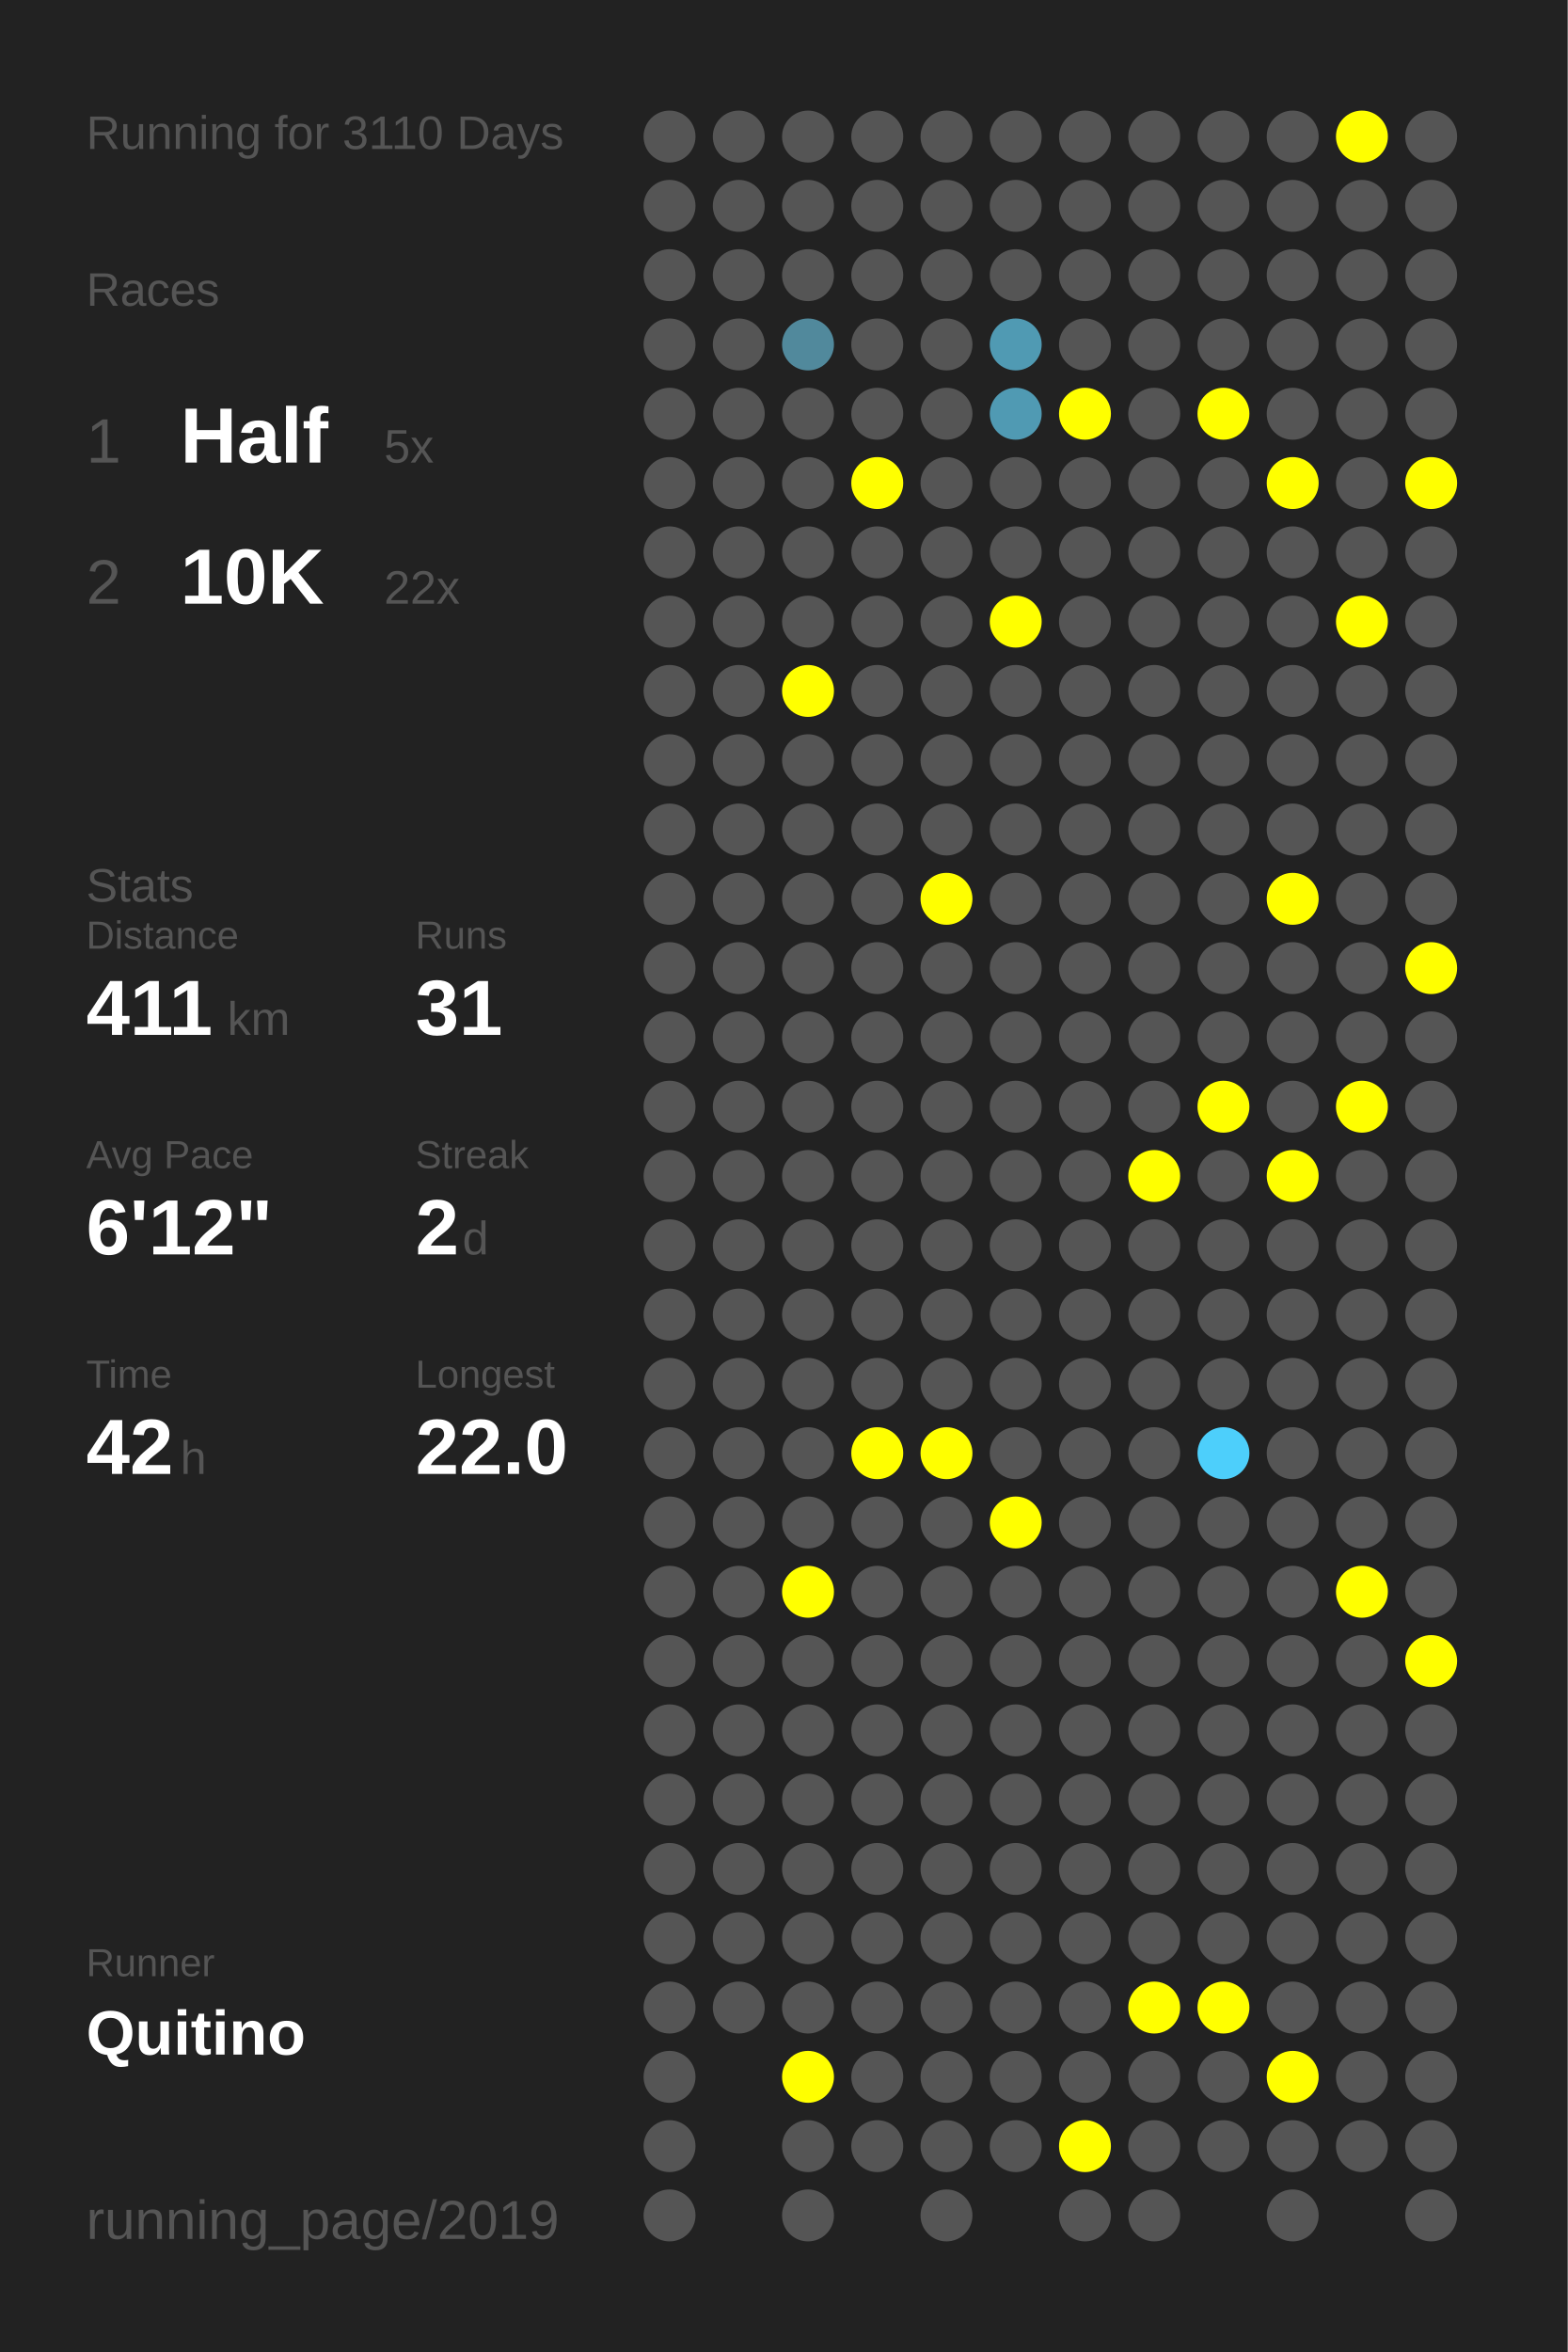
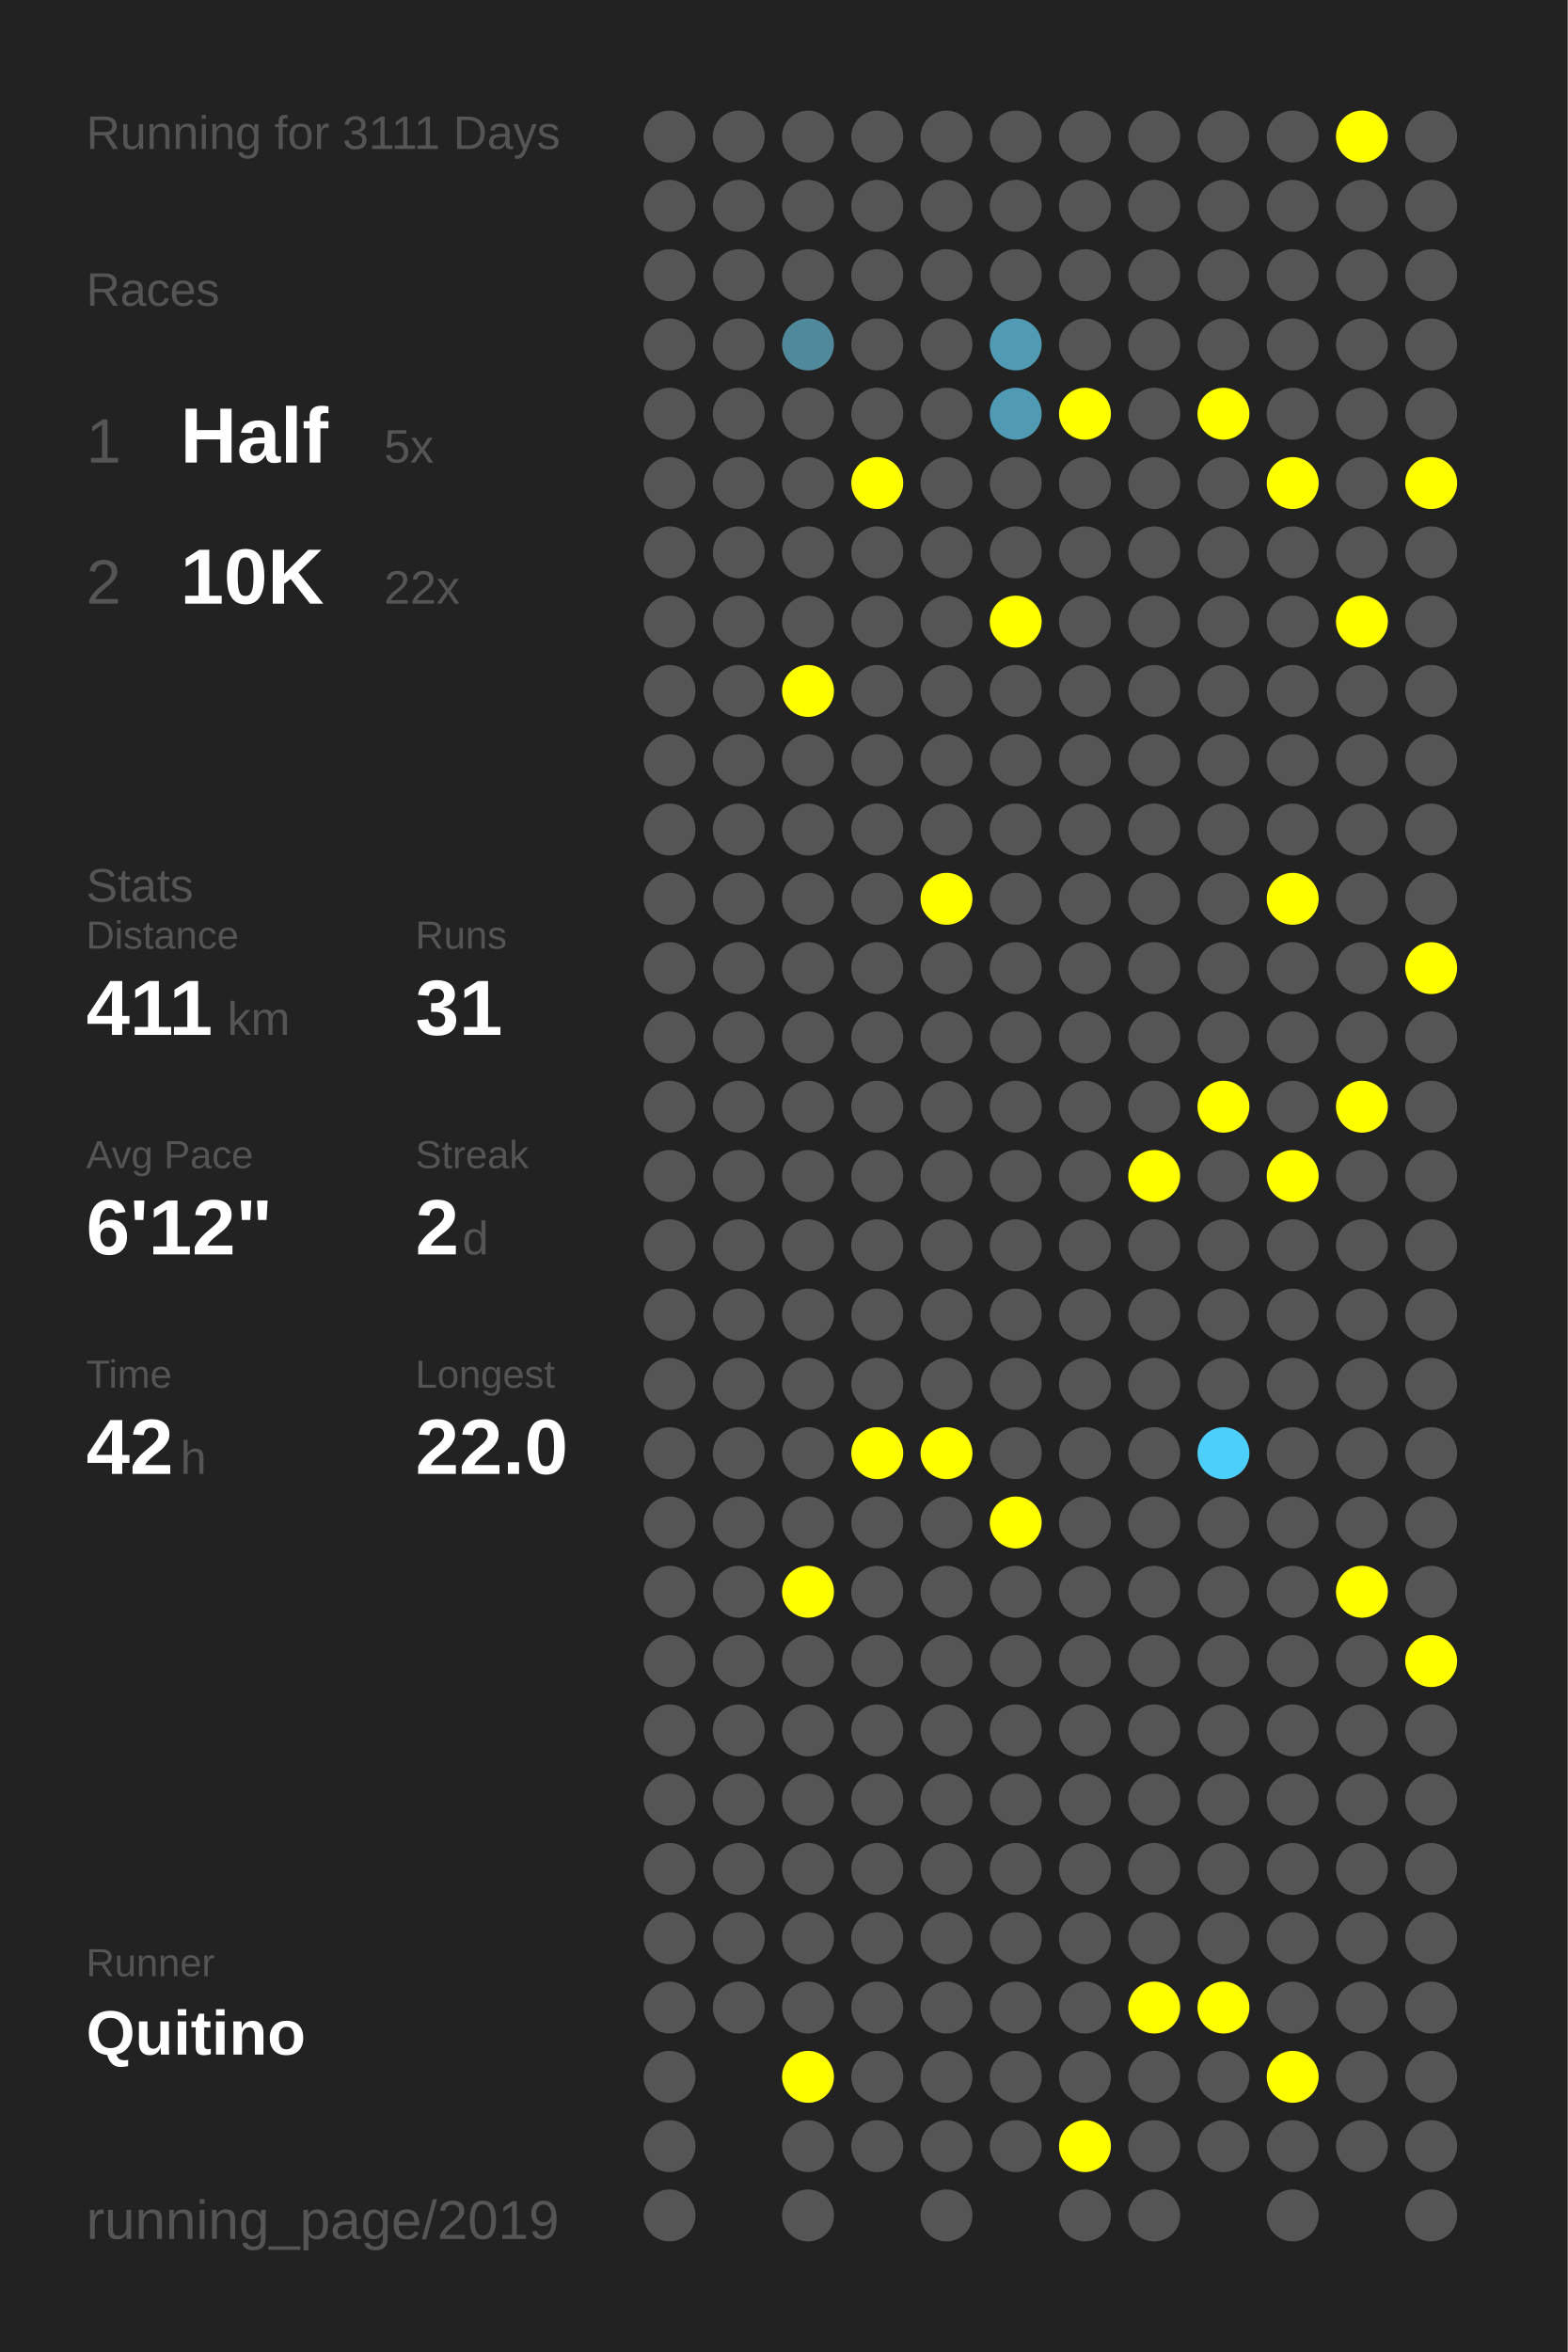
<svg xmlns="http://www.w3.org/2000/svg" baseProfile="full" height="300mm" version="1.1" viewBox="0,0,200,300" width="200mm">
  <defs />
  <rect fill="#222222" height="300" width="200" x="0" y="0" />
-   <text fill="#555555" style="font-size:6px; font-family:Arial;" x="11" y="19">Running for 3110 Days</text>
+   <text fill="#555555" style="font-size:6px; font-family:Arial;" x="11" y="19">Running for 3111 Days</text>
  <text fill="#555555" style="font-size:6px; font-family:Arial;" x="11" y="39">Races</text>
  <text fill="#555555" style="font-size:8px; font-family:Arial;" x="11" y="59">1</text>
  <text fill="#FFFFFF" style="font-size:10px; font-family:Arial; font-weight:bold;" x="23" y="59">Half</text>
  <text fill="#555555" style="font-size:6px; font-family:Arial;" x="49" y="59">5x</text>
  <text fill="#555555" style="font-size:8px; font-family:Arial;" x="11" y="77">2</text>
  <text fill="#FFFFFF" style="font-size:10px; font-family:Arial; font-weight:bold;" x="23" y="77">10K</text>
  <text fill="#555555" style="font-size:6px; font-family:Arial;" x="49" y="77">22x</text>
  <text fill="#555555" style="font-size:6px; font-family:Arial;" x="11" y="115">Stats</text>
  <text fill="#555555" style="font-size:5px; font-family:Arial;" x="11" y="121">Distance</text>
  <text fill="#FFFFFF" style="font-size:10px; font-family:Arial; font-weight:bold;" x="11" y="132">411</text>
  <text fill="#555555" style="font-size:6px; font-family:Arial;" x="29" y="132">km</text>
  <text fill="#555555" style="font-size:5px; font-family:Arial;" x="53" y="121">Runs</text>
  <text fill="#FFFFFF" style="font-size:10px; font-family:Arial; font-weight:bold;" x="53" y="132">31</text>
  <text fill="#555555" style="font-size:5px; font-family:Arial;" x="11" y="149">Avg Pace</text>
  <text fill="#FFFFFF" style="font-size:10px; font-family:Arial; font-weight:bold;" x="11" y="160">6'12"</text>
  <text fill="#555555" style="font-size:5px; font-family:Arial;" x="53" y="149">Streak</text>
  <text fill="#FFFFFF" style="font-size:10px; font-family:Arial; font-weight:bold;" x="53" y="160">2</text>
  <text fill="#555555" style="font-size:6px; font-family:Arial;" x="59" y="160">d</text>
  <text fill="#555555" style="font-size:5px; font-family:Arial;" x="11" y="177">Time</text>
  <text fill="#FFFFFF" style="font-size:10px; font-family:Arial; font-weight:bold;" x="11" y="188">42</text>
  <text fill="#555555" style="font-size:6px; font-family:Arial;" x="23" y="188">h</text>
  <text fill="#555555" style="font-size:5px; font-family:Arial;" x="53" y="177">Longest</text>
  <text fill="#FFFFFF" style="font-size:10px; font-family:Arial; font-weight:bold;" x="53" y="188">22.0</text>
  <text fill="#555555" style="font-size:5px; font-family:Arial;" x="11" y="252.065">Runner</text>
  <text fill="#FFFFFF" style="font-size:8px; font-family:Arial; font-weight:bold;" x="11" y="262.065">Quitino</text>
  <text fill="#555555" style="font-size:7px; font-family:Arial;" x="11" y="285.581">running_page/2019</text>
  <circle cx="85.417" cy="17.419" fill="#555555" r="3.312" />
  <circle cx="85.417" cy="26.258" fill="#555555" r="3.312" />
  <circle cx="85.417" cy="35.097" fill="#555555" r="3.312" />
  <circle cx="85.417" cy="43.935" fill="#555555" r="3.312" />
  <circle cx="85.417" cy="52.774" fill="#555555" r="3.312" />
  <circle cx="85.417" cy="61.613" fill="#555555" r="3.312" />
  <circle cx="85.417" cy="70.452" fill="#555555" r="3.312" />
  <circle cx="85.417" cy="79.29" fill="#555555" r="3.312" />
  <circle cx="85.417" cy="88.129" fill="#555555" r="3.312" />
  <circle cx="85.417" cy="96.968" fill="#555555" r="3.312" />
  <circle cx="85.417" cy="105.806" fill="#555555" r="3.312" />
  <circle cx="85.417" cy="114.645" fill="#555555" r="3.312" />
  <circle cx="85.417" cy="123.484" fill="#555555" r="3.312" />
  <circle cx="85.417" cy="132.323" fill="#555555" r="3.312" />
  <circle cx="85.417" cy="141.161" fill="#555555" r="3.312" />
  <circle cx="85.417" cy="150" fill="#555555" r="3.312" />
  <circle cx="85.417" cy="158.839" fill="#555555" r="3.312" />
  <circle cx="85.417" cy="167.677" fill="#555555" r="3.312" />
  <circle cx="85.417" cy="176.516" fill="#555555" r="3.312" />
  <circle cx="85.417" cy="185.355" fill="#555555" r="3.312" />
  <circle cx="85.417" cy="194.194" fill="#555555" r="3.312" />
  <circle cx="85.417" cy="203.032" fill="#555555" r="3.312" />
  <circle cx="85.417" cy="211.871" fill="#555555" r="3.312" />
  <circle cx="85.417" cy="220.71" fill="#555555" r="3.312" />
  <circle cx="85.417" cy="229.548" fill="#555555" r="3.312" />
  <circle cx="85.417" cy="238.387" fill="#555555" r="3.312" />
  <circle cx="85.417" cy="247.226" fill="#555555" r="3.312" />
  <circle cx="85.417" cy="256.065" fill="#555555" r="3.312" />
  <circle cx="85.417" cy="264.903" fill="#555555" r="3.312" />
  <circle cx="85.417" cy="273.742" fill="#555555" r="3.312" />
  <circle cx="85.417" cy="282.581" fill="#555555" r="3.312" />
  <circle cx="94.25" cy="17.419" fill="#555555" r="3.312" />
  <circle cx="94.25" cy="26.258" fill="#555555" r="3.312" />
  <circle cx="94.25" cy="35.097" fill="#555555" r="3.312" />
  <circle cx="94.25" cy="43.935" fill="#555555" r="3.312" />
  <circle cx="94.25" cy="52.774" fill="#555555" r="3.312" />
  <circle cx="94.25" cy="61.613" fill="#555555" r="3.312" />
  <circle cx="94.25" cy="70.452" fill="#555555" r="3.312" />
  <circle cx="94.25" cy="79.29" fill="#555555" r="3.312" />
  <circle cx="94.25" cy="88.129" fill="#555555" r="3.312" />
  <circle cx="94.25" cy="96.968" fill="#555555" r="3.312" />
  <circle cx="94.25" cy="105.806" fill="#555555" r="3.312" />
  <circle cx="94.25" cy="114.645" fill="#555555" r="3.312" />
  <circle cx="94.25" cy="123.484" fill="#555555" r="3.312" />
  <circle cx="94.25" cy="132.323" fill="#555555" r="3.312" />
  <circle cx="94.25" cy="141.161" fill="#555555" r="3.312" />
  <circle cx="94.25" cy="150" fill="#555555" r="3.312" />
  <circle cx="94.25" cy="158.839" fill="#555555" r="3.312" />
  <circle cx="94.25" cy="167.677" fill="#555555" r="3.312" />
  <circle cx="94.25" cy="176.516" fill="#555555" r="3.312" />
  <circle cx="94.25" cy="185.355" fill="#555555" r="3.312" />
  <circle cx="94.25" cy="194.194" fill="#555555" r="3.312" />
  <circle cx="94.25" cy="203.032" fill="#555555" r="3.312" />
  <circle cx="94.25" cy="211.871" fill="#555555" r="3.312" />
  <circle cx="94.25" cy="220.71" fill="#555555" r="3.312" />
  <circle cx="94.25" cy="229.548" fill="#555555" r="3.312" />
  <circle cx="94.25" cy="238.387" fill="#555555" r="3.312" />
  <circle cx="94.25" cy="247.226" fill="#555555" r="3.312" />
  <circle cx="94.25" cy="256.065" fill="#555555" r="3.312" />
  <circle cx="103.083" cy="17.419" fill="#555555" r="3.312" />
  <circle cx="103.083" cy="26.258" fill="#555555" r="3.312" />
  <circle cx="103.083" cy="35.097" fill="#555555" r="3.312" />
  <circle cx="103.083" cy="43.935" fill="#51899c" r="3.312" />
  <circle cx="103.083" cy="52.774" fill="#555555" r="3.312" />
  <circle cx="103.083" cy="61.613" fill="#555555" r="3.312" />
  <circle cx="103.083" cy="70.452" fill="#555555" r="3.312" />
  <circle cx="103.083" cy="79.29" fill="#555555" r="3.312" />
  <circle cx="103.083" cy="88.129" fill="#FFFF00" r="3.312" />
  <circle cx="103.083" cy="96.968" fill="#555555" r="3.312" />
  <circle cx="103.083" cy="105.806" fill="#555555" r="3.312" />
  <circle cx="103.083" cy="114.645" fill="#555555" r="3.312" />
  <circle cx="103.083" cy="123.484" fill="#555555" r="3.312" />
  <circle cx="103.083" cy="132.323" fill="#555555" r="3.312" />
  <circle cx="103.083" cy="141.161" fill="#555555" r="3.312" />
  <circle cx="103.083" cy="150" fill="#555555" r="3.312" />
  <circle cx="103.083" cy="158.839" fill="#555555" r="3.312" />
  <circle cx="103.083" cy="167.677" fill="#555555" r="3.312" />
  <circle cx="103.083" cy="176.516" fill="#555555" r="3.312" />
  <circle cx="103.083" cy="185.355" fill="#555555" r="3.312" />
  <circle cx="103.083" cy="194.194" fill="#555555" r="3.312" />
  <circle cx="103.083" cy="203.032" fill="#FFFF00" r="3.312" />
  <circle cx="103.083" cy="211.871" fill="#555555" r="3.312" />
  <circle cx="103.083" cy="220.71" fill="#555555" r="3.312" />
  <circle cx="103.083" cy="229.548" fill="#555555" r="3.312" />
  <circle cx="103.083" cy="238.387" fill="#555555" r="3.312" />
  <circle cx="103.083" cy="247.226" fill="#555555" r="3.312" />
  <circle cx="103.083" cy="256.065" fill="#555555" r="3.312" />
  <circle cx="103.083" cy="264.903" fill="#FFFF00" r="3.312" />
  <circle cx="103.083" cy="273.742" fill="#555555" r="3.312" />
  <circle cx="103.083" cy="282.581" fill="#555555" r="3.312" />
  <circle cx="111.917" cy="17.419" fill="#555555" r="3.312" />
  <circle cx="111.917" cy="26.258" fill="#555555" r="3.312" />
  <circle cx="111.917" cy="35.097" fill="#555555" r="3.312" />
  <circle cx="111.917" cy="43.935" fill="#555555" r="3.312" />
  <circle cx="111.917" cy="52.774" fill="#555555" r="3.312" />
  <circle cx="111.917" cy="61.613" fill="#FFFF00" r="3.312" />
  <circle cx="111.917" cy="70.452" fill="#555555" r="3.312" />
  <circle cx="111.917" cy="79.29" fill="#555555" r="3.312" />
  <circle cx="111.917" cy="88.129" fill="#555555" r="3.312" />
  <circle cx="111.917" cy="96.968" fill="#555555" r="3.312" />
  <circle cx="111.917" cy="105.806" fill="#555555" r="3.312" />
  <circle cx="111.917" cy="114.645" fill="#555555" r="3.312" />
  <circle cx="111.917" cy="123.484" fill="#555555" r="3.312" />
  <circle cx="111.917" cy="132.323" fill="#555555" r="3.312" />
  <circle cx="111.917" cy="141.161" fill="#555555" r="3.312" />
  <circle cx="111.917" cy="150" fill="#555555" r="3.312" />
  <circle cx="111.917" cy="158.839" fill="#555555" r="3.312" />
  <circle cx="111.917" cy="167.677" fill="#555555" r="3.312" />
  <circle cx="111.917" cy="176.516" fill="#555555" r="3.312" />
  <circle cx="111.917" cy="185.355" fill="#FFFF00" r="3.312" />
  <circle cx="111.917" cy="194.194" fill="#555555" r="3.312" />
  <circle cx="111.917" cy="203.032" fill="#555555" r="3.312" />
  <circle cx="111.917" cy="211.871" fill="#555555" r="3.312" />
  <circle cx="111.917" cy="220.71" fill="#555555" r="3.312" />
  <circle cx="111.917" cy="229.548" fill="#555555" r="3.312" />
  <circle cx="111.917" cy="238.387" fill="#555555" r="3.312" />
  <circle cx="111.917" cy="247.226" fill="#555555" r="3.312" />
  <circle cx="111.917" cy="256.065" fill="#555555" r="3.312" />
  <circle cx="111.917" cy="264.903" fill="#555555" r="3.312" />
  <circle cx="111.917" cy="273.742" fill="#555555" r="3.312" />
  <circle cx="120.75" cy="17.419" fill="#555555" r="3.312" />
  <circle cx="120.75" cy="26.258" fill="#555555" r="3.312" />
  <circle cx="120.75" cy="35.097" fill="#555555" r="3.312" />
  <circle cx="120.75" cy="43.935" fill="#555555" r="3.312" />
  <circle cx="120.75" cy="52.774" fill="#555555" r="3.312" />
  <circle cx="120.75" cy="61.613" fill="#555555" r="3.312" />
  <circle cx="120.75" cy="70.452" fill="#555555" r="3.312" />
  <circle cx="120.75" cy="79.29" fill="#555555" r="3.312" />
  <circle cx="120.75" cy="88.129" fill="#555555" r="3.312" />
  <circle cx="120.75" cy="96.968" fill="#555555" r="3.312" />
  <circle cx="120.75" cy="105.806" fill="#555555" r="3.312" />
  <circle cx="120.75" cy="114.645" fill="#FFFF00" r="3.312" />
  <circle cx="120.75" cy="123.484" fill="#555555" r="3.312" />
  <circle cx="120.75" cy="132.323" fill="#555555" r="3.312" />
  <circle cx="120.75" cy="141.161" fill="#555555" r="3.312" />
  <circle cx="120.75" cy="150" fill="#555555" r="3.312" />
  <circle cx="120.75" cy="158.839" fill="#555555" r="3.312" />
  <circle cx="120.75" cy="167.677" fill="#555555" r="3.312" />
  <circle cx="120.75" cy="176.516" fill="#555555" r="3.312" />
  <circle cx="120.75" cy="185.355" fill="#FFFF00" r="3.312" />
  <circle cx="120.75" cy="194.194" fill="#555555" r="3.312" />
  <circle cx="120.75" cy="203.032" fill="#555555" r="3.312" />
  <circle cx="120.75" cy="211.871" fill="#555555" r="3.312" />
  <circle cx="120.75" cy="220.71" fill="#555555" r="3.312" />
  <circle cx="120.75" cy="229.548" fill="#555555" r="3.312" />
  <circle cx="120.75" cy="238.387" fill="#555555" r="3.312" />
  <circle cx="120.75" cy="247.226" fill="#555555" r="3.312" />
  <circle cx="120.75" cy="256.065" fill="#555555" r="3.312" />
  <circle cx="120.75" cy="264.903" fill="#555555" r="3.312" />
  <circle cx="120.75" cy="273.742" fill="#555555" r="3.312" />
  <circle cx="120.75" cy="282.581" fill="#555555" r="3.312" />
  <circle cx="129.583" cy="17.419" fill="#555555" r="3.312" />
  <circle cx="129.583" cy="26.258" fill="#555555" r="3.312" />
  <circle cx="129.583" cy="35.097" fill="#555555" r="3.312" />
  <circle cx="129.583" cy="43.935" fill="#509ab3" r="3.312" />
  <circle cx="129.583" cy="52.774" fill="#509ab3" r="3.312" />
  <circle cx="129.583" cy="61.613" fill="#555555" r="3.312" />
  <circle cx="129.583" cy="70.452" fill="#555555" r="3.312" />
  <circle cx="129.583" cy="79.29" fill="#FFFF00" r="3.312" />
  <circle cx="129.583" cy="88.129" fill="#555555" r="3.312" />
  <circle cx="129.583" cy="96.968" fill="#555555" r="3.312" />
  <circle cx="129.583" cy="105.806" fill="#555555" r="3.312" />
  <circle cx="129.583" cy="114.645" fill="#555555" r="3.312" />
  <circle cx="129.583" cy="123.484" fill="#555555" r="3.312" />
  <circle cx="129.583" cy="132.323" fill="#555555" r="3.312" />
  <circle cx="129.583" cy="141.161" fill="#555555" r="3.312" />
  <circle cx="129.583" cy="150" fill="#555555" r="3.312" />
  <circle cx="129.583" cy="158.839" fill="#555555" r="3.312" />
  <circle cx="129.583" cy="167.677" fill="#555555" r="3.312" />
  <circle cx="129.583" cy="176.516" fill="#555555" r="3.312" />
  <circle cx="129.583" cy="185.355" fill="#555555" r="3.312" />
  <circle cx="129.583" cy="194.194" fill="#FFFF00" r="3.312" />
  <circle cx="129.583" cy="203.032" fill="#555555" r="3.312" />
  <circle cx="129.583" cy="211.871" fill="#555555" r="3.312" />
  <circle cx="129.583" cy="220.71" fill="#555555" r="3.312" />
  <circle cx="129.583" cy="229.548" fill="#555555" r="3.312" />
  <circle cx="129.583" cy="238.387" fill="#555555" r="3.312" />
  <circle cx="129.583" cy="247.226" fill="#555555" r="3.312" />
  <circle cx="129.583" cy="256.065" fill="#555555" r="3.312" />
  <circle cx="129.583" cy="264.903" fill="#555555" r="3.312" />
  <circle cx="129.583" cy="273.742" fill="#555555" r="3.312" />
  <circle cx="138.417" cy="17.419" fill="#555555" r="3.312" />
  <circle cx="138.417" cy="26.258" fill="#555555" r="3.312" />
  <circle cx="138.417" cy="35.097" fill="#555555" r="3.312" />
  <circle cx="138.417" cy="43.935" fill="#555555" r="3.312" />
  <circle cx="138.417" cy="52.774" fill="#FFFF00" r="3.312" />
  <circle cx="138.417" cy="61.613" fill="#555555" r="3.312" />
  <circle cx="138.417" cy="70.452" fill="#555555" r="3.312" />
  <circle cx="138.417" cy="79.29" fill="#555555" r="3.312" />
  <circle cx="138.417" cy="88.129" fill="#555555" r="3.312" />
  <circle cx="138.417" cy="96.968" fill="#555555" r="3.312" />
  <circle cx="138.417" cy="105.806" fill="#555555" r="3.312" />
  <circle cx="138.417" cy="114.645" fill="#555555" r="3.312" />
  <circle cx="138.417" cy="123.484" fill="#555555" r="3.312" />
  <circle cx="138.417" cy="132.323" fill="#555555" r="3.312" />
  <circle cx="138.417" cy="141.161" fill="#555555" r="3.312" />
  <circle cx="138.417" cy="150" fill="#555555" r="3.312" />
  <circle cx="138.417" cy="158.839" fill="#555555" r="3.312" />
  <circle cx="138.417" cy="167.677" fill="#555555" r="3.312" />
  <circle cx="138.417" cy="176.516" fill="#555555" r="3.312" />
  <circle cx="138.417" cy="185.355" fill="#555555" r="3.312" />
  <circle cx="138.417" cy="194.194" fill="#555555" r="3.312" />
  <circle cx="138.417" cy="203.032" fill="#555555" r="3.312" />
  <circle cx="138.417" cy="211.871" fill="#555555" r="3.312" />
  <circle cx="138.417" cy="220.71" fill="#555555" r="3.312" />
  <circle cx="138.417" cy="229.548" fill="#555555" r="3.312" />
  <circle cx="138.417" cy="238.387" fill="#555555" r="3.312" />
  <circle cx="138.417" cy="247.226" fill="#555555" r="3.312" />
  <circle cx="138.417" cy="256.065" fill="#555555" r="3.312" />
  <circle cx="138.417" cy="264.903" fill="#555555" r="3.312" />
  <circle cx="138.417" cy="273.742" fill="#FFFF00" r="3.312" />
  <circle cx="138.417" cy="282.581" fill="#555555" r="3.312" />
  <circle cx="147.25" cy="17.419" fill="#555555" r="3.312" />
  <circle cx="147.25" cy="26.258" fill="#555555" r="3.312" />
  <circle cx="147.25" cy="35.097" fill="#555555" r="3.312" />
  <circle cx="147.25" cy="43.935" fill="#555555" r="3.312" />
  <circle cx="147.25" cy="52.774" fill="#555555" r="3.312" />
  <circle cx="147.25" cy="61.613" fill="#555555" r="3.312" />
  <circle cx="147.25" cy="70.452" fill="#555555" r="3.312" />
  <circle cx="147.25" cy="79.29" fill="#555555" r="3.312" />
  <circle cx="147.25" cy="88.129" fill="#555555" r="3.312" />
  <circle cx="147.25" cy="96.968" fill="#555555" r="3.312" />
  <circle cx="147.25" cy="105.806" fill="#555555" r="3.312" />
  <circle cx="147.25" cy="114.645" fill="#555555" r="3.312" />
  <circle cx="147.25" cy="123.484" fill="#555555" r="3.312" />
  <circle cx="147.25" cy="132.323" fill="#555555" r="3.312" />
  <circle cx="147.25" cy="141.161" fill="#555555" r="3.312" />
  <circle cx="147.25" cy="150" fill="#FFFF00" r="3.312" />
  <circle cx="147.25" cy="158.839" fill="#555555" r="3.312" />
  <circle cx="147.25" cy="167.677" fill="#555555" r="3.312" />
  <circle cx="147.25" cy="176.516" fill="#555555" r="3.312" />
  <circle cx="147.25" cy="185.355" fill="#555555" r="3.312" />
  <circle cx="147.25" cy="194.194" fill="#555555" r="3.312" />
  <circle cx="147.25" cy="203.032" fill="#555555" r="3.312" />
  <circle cx="147.25" cy="211.871" fill="#555555" r="3.312" />
  <circle cx="147.25" cy="220.71" fill="#555555" r="3.312" />
  <circle cx="147.25" cy="229.548" fill="#555555" r="3.312" />
  <circle cx="147.25" cy="238.387" fill="#555555" r="3.312" />
  <circle cx="147.25" cy="247.226" fill="#555555" r="3.312" />
  <circle cx="147.25" cy="256.065" fill="#FFFF00" r="3.312" />
  <circle cx="147.25" cy="264.903" fill="#555555" r="3.312" />
  <circle cx="147.25" cy="273.742" fill="#555555" r="3.312" />
  <circle cx="147.25" cy="282.581" fill="#555555" r="3.312" />
  <circle cx="156.083" cy="17.419" fill="#555555" r="3.312" />
  <circle cx="156.083" cy="26.258" fill="#555555" r="3.312" />
  <circle cx="156.083" cy="35.097" fill="#555555" r="3.312" />
  <circle cx="156.083" cy="43.935" fill="#555555" r="3.312" />
  <circle cx="156.083" cy="52.774" fill="#FFFF00" r="3.312" />
  <circle cx="156.083" cy="61.613" fill="#555555" r="3.312" />
  <circle cx="156.083" cy="70.452" fill="#555555" r="3.312" />
  <circle cx="156.083" cy="79.29" fill="#555555" r="3.312" />
  <circle cx="156.083" cy="88.129" fill="#555555" r="3.312" />
  <circle cx="156.083" cy="96.968" fill="#555555" r="3.312" />
  <circle cx="156.083" cy="105.806" fill="#555555" r="3.312" />
  <circle cx="156.083" cy="114.645" fill="#555555" r="3.312" />
  <circle cx="156.083" cy="123.484" fill="#555555" r="3.312" />
  <circle cx="156.083" cy="132.323" fill="#555555" r="3.312" />
  <circle cx="156.083" cy="141.161" fill="#FFFF00" r="3.312" />
  <circle cx="156.083" cy="150" fill="#555555" r="3.312" />
  <circle cx="156.083" cy="158.839" fill="#555555" r="3.312" />
  <circle cx="156.083" cy="167.677" fill="#555555" r="3.312" />
  <circle cx="156.083" cy="176.516" fill="#555555" r="3.312" />
  <circle cx="156.083" cy="185.355" fill="#4dcffb" r="3.312" />
  <circle cx="156.083" cy="194.194" fill="#555555" r="3.312" />
  <circle cx="156.083" cy="203.032" fill="#555555" r="3.312" />
  <circle cx="156.083" cy="211.871" fill="#555555" r="3.312" />
  <circle cx="156.083" cy="220.71" fill="#555555" r="3.312" />
  <circle cx="156.083" cy="229.548" fill="#555555" r="3.312" />
  <circle cx="156.083" cy="238.387" fill="#555555" r="3.312" />
  <circle cx="156.083" cy="247.226" fill="#555555" r="3.312" />
  <circle cx="156.083" cy="256.065" fill="#FFFF00" r="3.312" />
  <circle cx="156.083" cy="264.903" fill="#555555" r="3.312" />
  <circle cx="156.083" cy="273.742" fill="#555555" r="3.312" />
  <circle cx="164.917" cy="17.419" fill="#555555" r="3.312" />
  <circle cx="164.917" cy="26.258" fill="#555555" r="3.312" />
  <circle cx="164.917" cy="35.097" fill="#555555" r="3.312" />
  <circle cx="164.917" cy="43.935" fill="#555555" r="3.312" />
  <circle cx="164.917" cy="52.774" fill="#555555" r="3.312" />
  <circle cx="164.917" cy="61.613" fill="#FFFF00" r="3.312" />
  <circle cx="164.917" cy="70.452" fill="#555555" r="3.312" />
  <circle cx="164.917" cy="79.29" fill="#555555" r="3.312" />
  <circle cx="164.917" cy="88.129" fill="#555555" r="3.312" />
  <circle cx="164.917" cy="96.968" fill="#555555" r="3.312" />
  <circle cx="164.917" cy="105.806" fill="#555555" r="3.312" />
  <circle cx="164.917" cy="114.645" fill="#FFFF00" r="3.312" />
  <circle cx="164.917" cy="123.484" fill="#555555" r="3.312" />
  <circle cx="164.917" cy="132.323" fill="#555555" r="3.312" />
  <circle cx="164.917" cy="141.161" fill="#555555" r="3.312" />
  <circle cx="164.917" cy="150" fill="#FFFF00" r="3.312" />
  <circle cx="164.917" cy="158.839" fill="#555555" r="3.312" />
  <circle cx="164.917" cy="167.677" fill="#555555" r="3.312" />
  <circle cx="164.917" cy="176.516" fill="#555555" r="3.312" />
  <circle cx="164.917" cy="185.355" fill="#555555" r="3.312" />
  <circle cx="164.917" cy="194.194" fill="#555555" r="3.312" />
  <circle cx="164.917" cy="203.032" fill="#555555" r="3.312" />
  <circle cx="164.917" cy="211.871" fill="#555555" r="3.312" />
  <circle cx="164.917" cy="220.71" fill="#555555" r="3.312" />
  <circle cx="164.917" cy="229.548" fill="#555555" r="3.312" />
  <circle cx="164.917" cy="238.387" fill="#555555" r="3.312" />
  <circle cx="164.917" cy="247.226" fill="#555555" r="3.312" />
  <circle cx="164.917" cy="256.065" fill="#555555" r="3.312" />
  <circle cx="164.917" cy="264.903" fill="#FFFF00" r="3.312" />
  <circle cx="164.917" cy="273.742" fill="#555555" r="3.312" />
  <circle cx="164.917" cy="282.581" fill="#555555" r="3.312" />
  <circle cx="173.75" cy="17.419" fill="#FFFF00" r="3.312" />
  <circle cx="173.75" cy="26.258" fill="#555555" r="3.312" />
  <circle cx="173.75" cy="35.097" fill="#555555" r="3.312" />
  <circle cx="173.75" cy="43.935" fill="#555555" r="3.312" />
  <circle cx="173.75" cy="52.774" fill="#555555" r="3.312" />
  <circle cx="173.75" cy="61.613" fill="#555555" r="3.312" />
  <circle cx="173.75" cy="70.452" fill="#555555" r="3.312" />
  <circle cx="173.75" cy="79.29" fill="#FFFF00" r="3.312" />
  <circle cx="173.75" cy="88.129" fill="#555555" r="3.312" />
  <circle cx="173.75" cy="96.968" fill="#555555" r="3.312" />
  <circle cx="173.75" cy="105.806" fill="#555555" r="3.312" />
  <circle cx="173.75" cy="114.645" fill="#555555" r="3.312" />
  <circle cx="173.75" cy="123.484" fill="#555555" r="3.312" />
  <circle cx="173.75" cy="132.323" fill="#555555" r="3.312" />
  <circle cx="173.75" cy="141.161" fill="#FFFF00" r="3.312" />
  <circle cx="173.75" cy="150" fill="#555555" r="3.312" />
  <circle cx="173.75" cy="158.839" fill="#555555" r="3.312" />
  <circle cx="173.75" cy="167.677" fill="#555555" r="3.312" />
  <circle cx="173.75" cy="176.516" fill="#555555" r="3.312" />
  <circle cx="173.75" cy="185.355" fill="#555555" r="3.312" />
  <circle cx="173.75" cy="194.194" fill="#555555" r="3.312" />
  <circle cx="173.75" cy="203.032" fill="#FFFF00" r="3.312" />
  <circle cx="173.75" cy="211.871" fill="#555555" r="3.312" />
  <circle cx="173.75" cy="220.71" fill="#555555" r="3.312" />
  <circle cx="173.75" cy="229.548" fill="#555555" r="3.312" />
  <circle cx="173.75" cy="238.387" fill="#555555" r="3.312" />
  <circle cx="173.75" cy="247.226" fill="#555555" r="3.312" />
  <circle cx="173.75" cy="256.065" fill="#555555" r="3.312" />
  <circle cx="173.75" cy="264.903" fill="#555555" r="3.312" />
  <circle cx="173.75" cy="273.742" fill="#555555" r="3.312" />
  <circle cx="182.583" cy="17.419" fill="#555555" r="3.312" />
  <circle cx="182.583" cy="26.258" fill="#555555" r="3.312" />
  <circle cx="182.583" cy="35.097" fill="#555555" r="3.312" />
  <circle cx="182.583" cy="43.935" fill="#555555" r="3.312" />
  <circle cx="182.583" cy="52.774" fill="#555555" r="3.312" />
  <circle cx="182.583" cy="61.613" fill="#FFFF00" r="3.312" />
  <circle cx="182.583" cy="70.452" fill="#555555" r="3.312" />
  <circle cx="182.583" cy="79.29" fill="#555555" r="3.312" />
  <circle cx="182.583" cy="88.129" fill="#555555" r="3.312" />
  <circle cx="182.583" cy="96.968" fill="#555555" r="3.312" />
  <circle cx="182.583" cy="105.806" fill="#555555" r="3.312" />
  <circle cx="182.583" cy="114.645" fill="#555555" r="3.312" />
  <circle cx="182.583" cy="123.484" fill="#FFFF00" r="3.312" />
  <circle cx="182.583" cy="132.323" fill="#555555" r="3.312" />
  <circle cx="182.583" cy="141.161" fill="#555555" r="3.312" />
  <circle cx="182.583" cy="150" fill="#555555" r="3.312" />
  <circle cx="182.583" cy="158.839" fill="#555555" r="3.312" />
  <circle cx="182.583" cy="167.677" fill="#555555" r="3.312" />
  <circle cx="182.583" cy="176.516" fill="#555555" r="3.312" />
  <circle cx="182.583" cy="185.355" fill="#555555" r="3.312" />
  <circle cx="182.583" cy="194.194" fill="#555555" r="3.312" />
  <circle cx="182.583" cy="203.032" fill="#555555" r="3.312" />
  <circle cx="182.583" cy="211.871" fill="#FFFF00" r="3.312" />
  <circle cx="182.583" cy="220.71" fill="#555555" r="3.312" />
  <circle cx="182.583" cy="229.548" fill="#555555" r="3.312" />
  <circle cx="182.583" cy="238.387" fill="#555555" r="3.312" />
  <circle cx="182.583" cy="247.226" fill="#555555" r="3.312" />
  <circle cx="182.583" cy="256.065" fill="#555555" r="3.312" />
  <circle cx="182.583" cy="264.903" fill="#555555" r="3.312" />
  <circle cx="182.583" cy="273.742" fill="#555555" r="3.312" />
  <circle cx="182.583" cy="282.581" fill="#555555" r="3.312" />
</svg>
